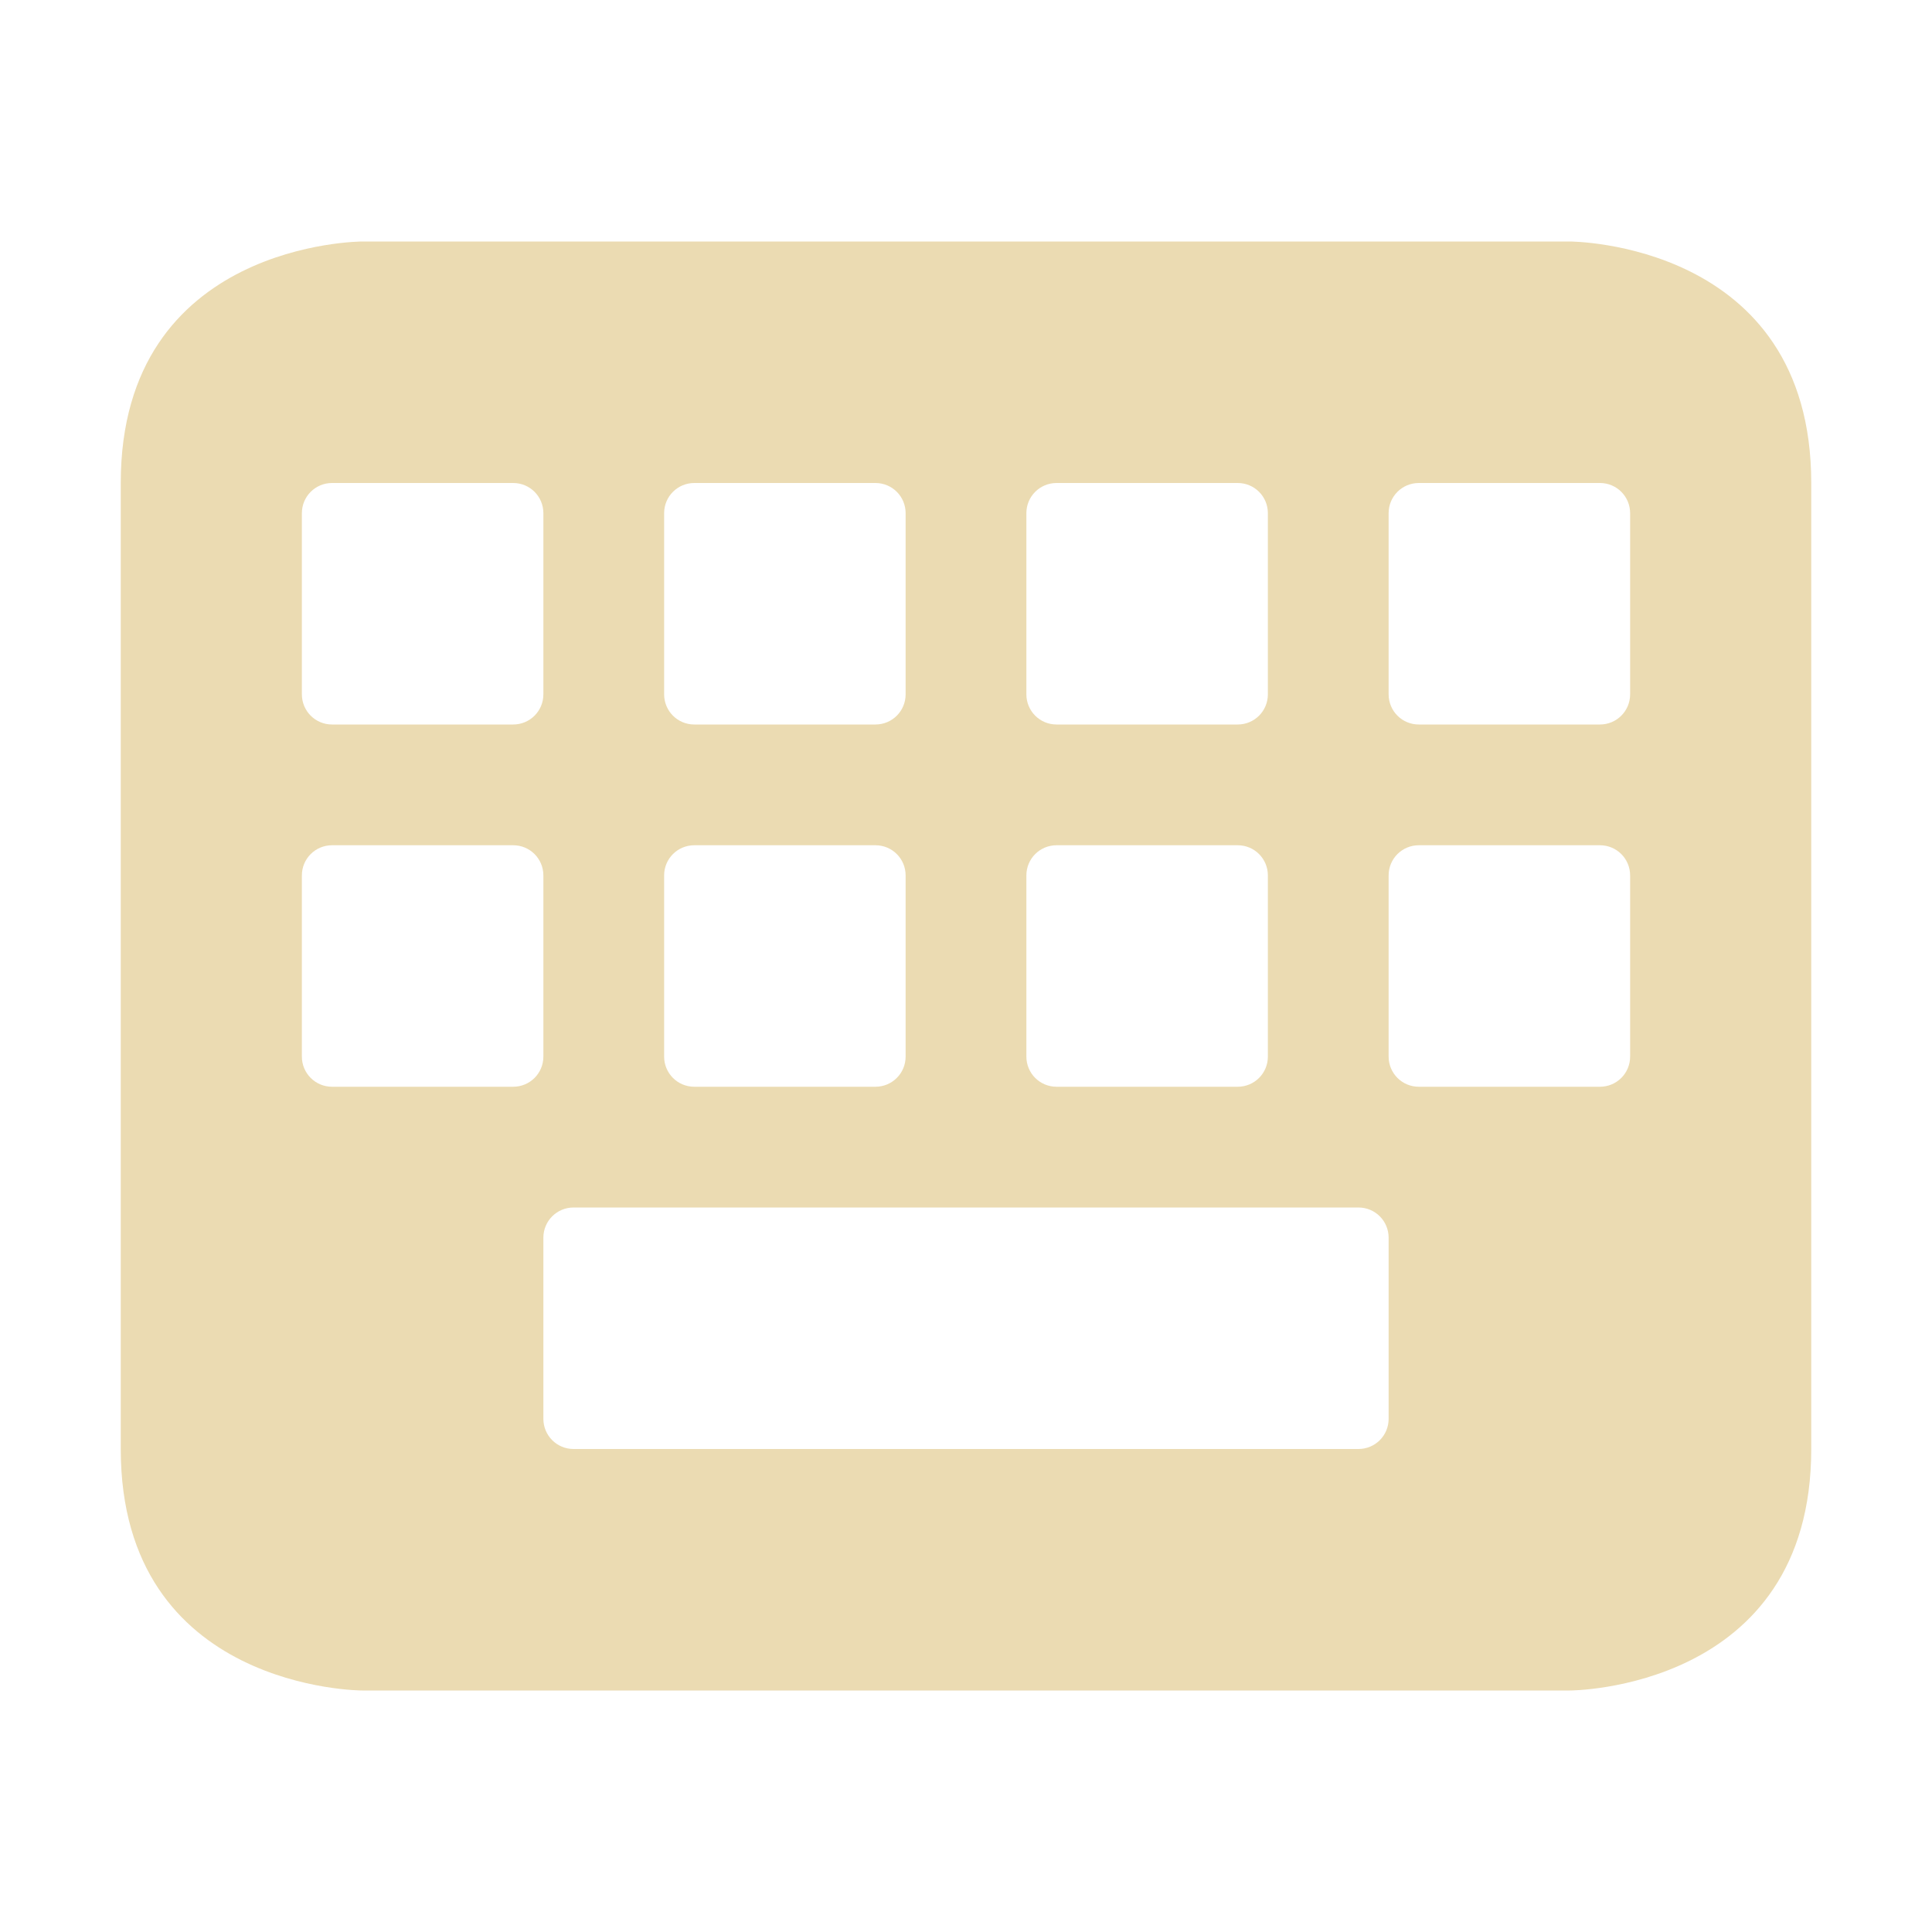
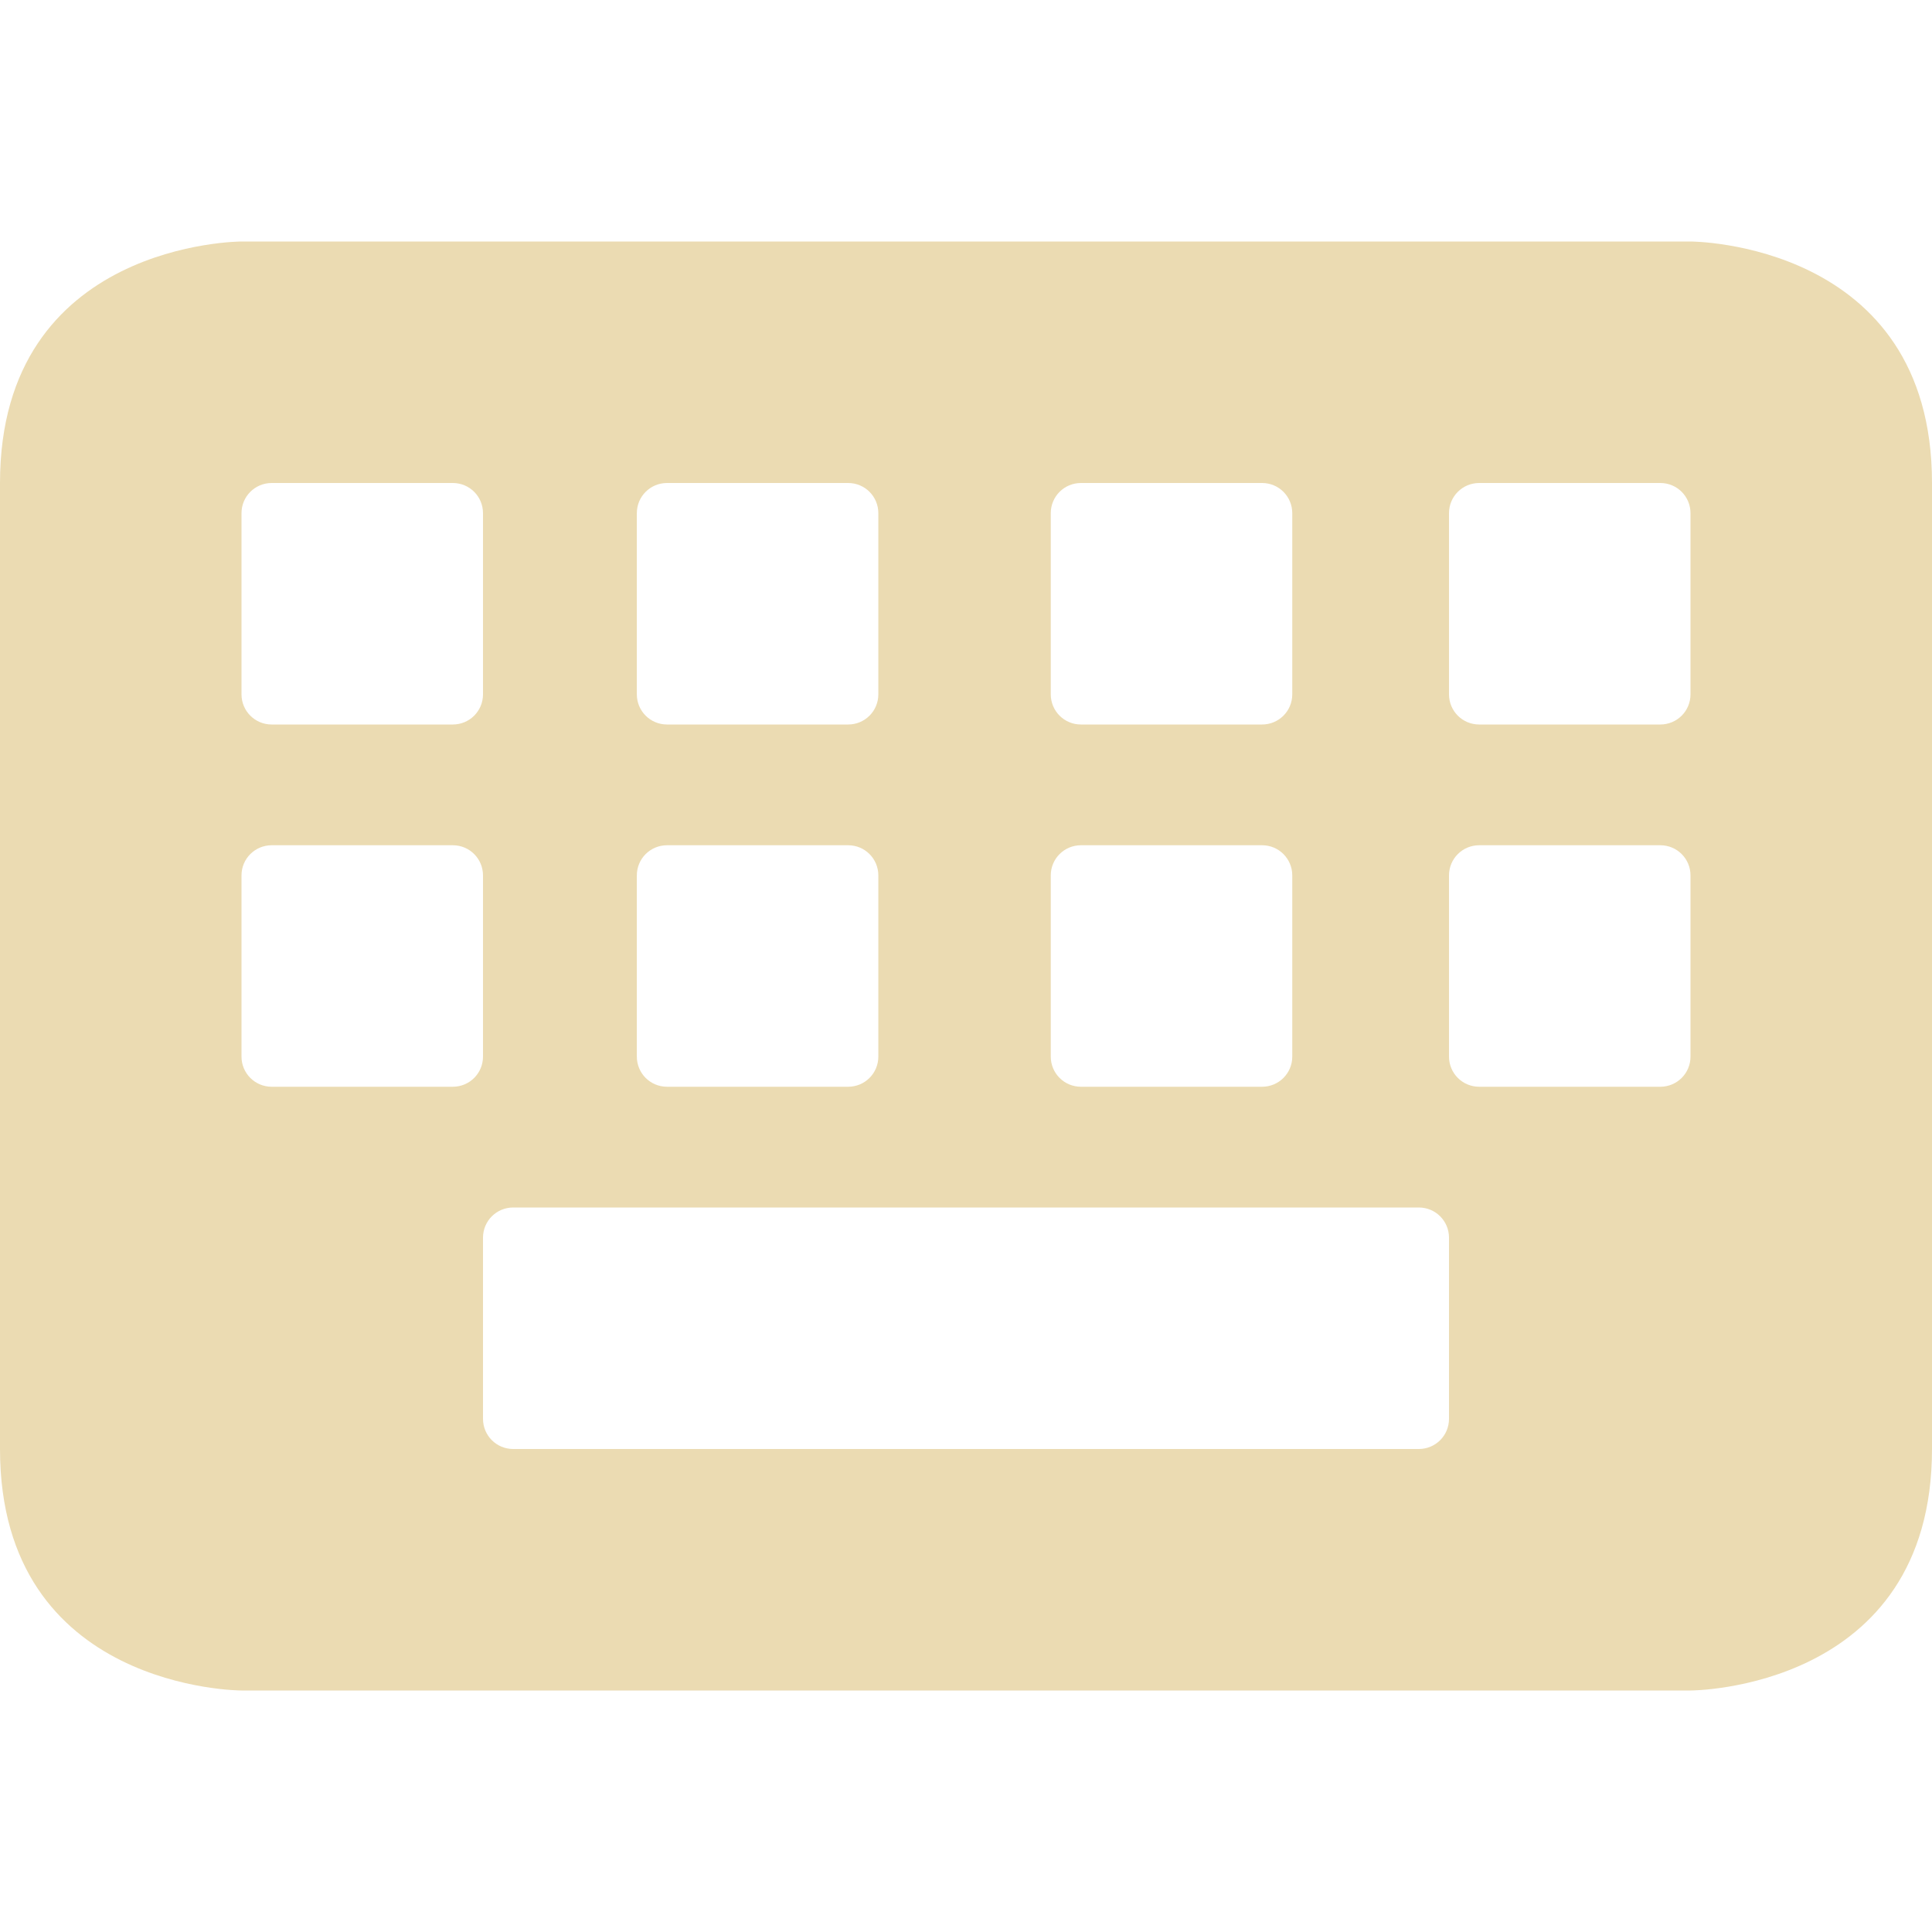
<svg xmlns="http://www.w3.org/2000/svg" width="16" height="16" version="1.1" viewBox="0 0 16 16">
  <defs>
    <style type="text/css">.ColorScheme-Text { color:#ebdbb2; } .ColorScheme-Highlight { color:#458588; }</style>
  </defs>
-   <path class="ColorScheme-Text" d="m3 2s-2 8e-6 -2 2v8c0 2 2 2 2 2h10s2-8e-6 2-2v-8c0-2-2-2-2-2zm-0.25 2h1.5c0.139 0 0.25 0.112 0.25 0.25v1.5c0 0.139-0.112 0.25-0.25 0.25h-1.5c-0.139 0-0.25-0.112-0.25-0.25v-1.5c0-0.139 0.112-0.25 0.25-0.25zm3 0h1.5c0.139 0 0.25 0.112 0.25 0.25v1.5c0 0.139-0.112 0.25-0.25 0.25h-1.5c-0.139 0-0.25-0.112-0.25-0.25v-1.5c0-0.139 0.112-0.25 0.25-0.25zm3 0h1.5c0.139 0 0.25 0.112 0.25 0.25v1.5c0 0.139-0.112 0.25-0.25 0.25h-1.5c-0.139 0-0.25-0.112-0.25-0.25v-1.5c0-0.139 0.112-0.25 0.25-0.25zm3 0h1.5c0.139 0 0.25 0.112 0.25 0.25v1.5c0 0.139-0.112 0.25-0.25 0.25h-1.5c-0.139 0-0.25-0.112-0.25-0.25v-1.5c0-0.139 0.112-0.25 0.25-0.25zm-9 3h1.5c0.139 0 0.25 0.112 0.25 0.25v1.5c0 0.139-0.112 0.25-0.25 0.25h-1.5c-0.139 0-0.25-0.112-0.25-0.25v-1.5c0-0.139 0.112-0.25 0.25-0.25zm3 0h1.5c0.139 0 0.25 0.112 0.25 0.25v1.5c0 0.139-0.112 0.25-0.25 0.25h-1.5c-0.139 0-0.25-0.112-0.25-0.25v-1.5c0-0.139 0.112-0.25 0.25-0.25zm3 0h1.5c0.139 0 0.25 0.112 0.25 0.25v1.5c0 0.139-0.112 0.25-0.25 0.25h-1.5c-0.139 0-0.25-0.112-0.25-0.25v-1.5c0-0.139 0.112-0.25 0.25-0.25zm3 0h1.5c0.139 0 0.25 0.112 0.25 0.25v1.5c0 0.139-0.112 0.25-0.25 0.25h-1.5c-0.139 0-0.25-0.112-0.25-0.25v-1.5c0-0.139 0.112-0.25 0.25-0.25zm-7 3h6.5c0.139 0 0.25 0.112 0.25 0.25v1.5c0 0.139-0.112 0.25-0.25 0.25h-6.5c-0.139 0-0.25-0.112-0.25-0.25v-1.5c0-0.139 0.112-0.25 0.25-0.25z" fill="currentColor" />
+   <path class="ColorScheme-Text" d="m2 2s-2 8e-6 -2 2v8c0 2 2 2 2 2h12s2-8e-6 2-2v-8c0-2-2-2-2-2zm0.25 2h1.5c0.139 0 0.25 0.112 0.25 0.25v1.5c0 0.139-0.112 0.25-0.25 0.25h-1.5c-0.139 0-0.25-0.112-0.25-0.25v-1.5c0-0.139 0.112-0.25 0.25-0.25zm3.274 0h1.5c0.139 0 0.25 0.112 0.25 0.25v1.5c0 0.139-0.112 0.25-0.25 0.25h-1.5c-0.139 0-0.25-0.112-0.25-0.25v-1.5c0-0.139 0.112-0.25 0.25-0.25zm3.428 0h1.5c0.139 0 0.25 0.112 0.25 0.25v1.5c0 0.139-0.112 0.25-0.25 0.25h-1.5c-0.139 0-0.25-0.112-0.25-0.25v-1.5c0-0.139 0.112-0.25 0.25-0.25zm3.298 0h1.5c0.139 0 0.25 0.112 0.25 0.25v1.5c0 0.139-0.112 0.25-0.25 0.25h-1.5c-0.139 0-0.25-0.112-0.25-0.25v-1.5c0-0.139 0.112-0.25 0.25-0.25zm-10 3h1.5c0.139 0 0.25 0.112 0.25 0.25v1.5c0 0.139-0.112 0.25-0.25 0.25h-1.5c-0.139 0-0.25-0.112-0.25-0.25v-1.5c0-0.139 0.112-0.25 0.25-0.25zm3.274 0h1.5c0.139 0 0.25 0.112 0.25 0.25v1.5c0 0.139-0.112 0.25-0.25 0.25h-1.5c-0.139 0-0.25-0.112-0.25-0.25v-1.5c0-0.139 0.112-0.25 0.25-0.25zm3.428 0h1.5c0.139 0 0.25 0.112 0.25 0.25v1.5c0 0.139-0.112 0.25-0.25 0.25h-1.5c-0.139 0-0.25-0.112-0.25-0.25v-1.5c0-0.139 0.112-0.25 0.25-0.25zm3.298 0h1.5c0.139 0 0.25 0.112 0.25 0.25v1.5c0 0.139-0.112 0.25-0.25 0.25h-1.5c-0.139 0-0.25-0.112-0.25-0.25v-1.5c0-0.139 0.112-0.25 0.25-0.25zm-8 3h7.5c0.139 0 0.25 0.112 0.25 0.25v1.5c0 0.139-0.112 0.25-0.25 0.25h-7.5c-0.139 0-0.25-0.112-0.25-0.25v-1.5c0-0.139 0.112-0.25 0.25-0.25z" fill="currentColor" />
</svg>
